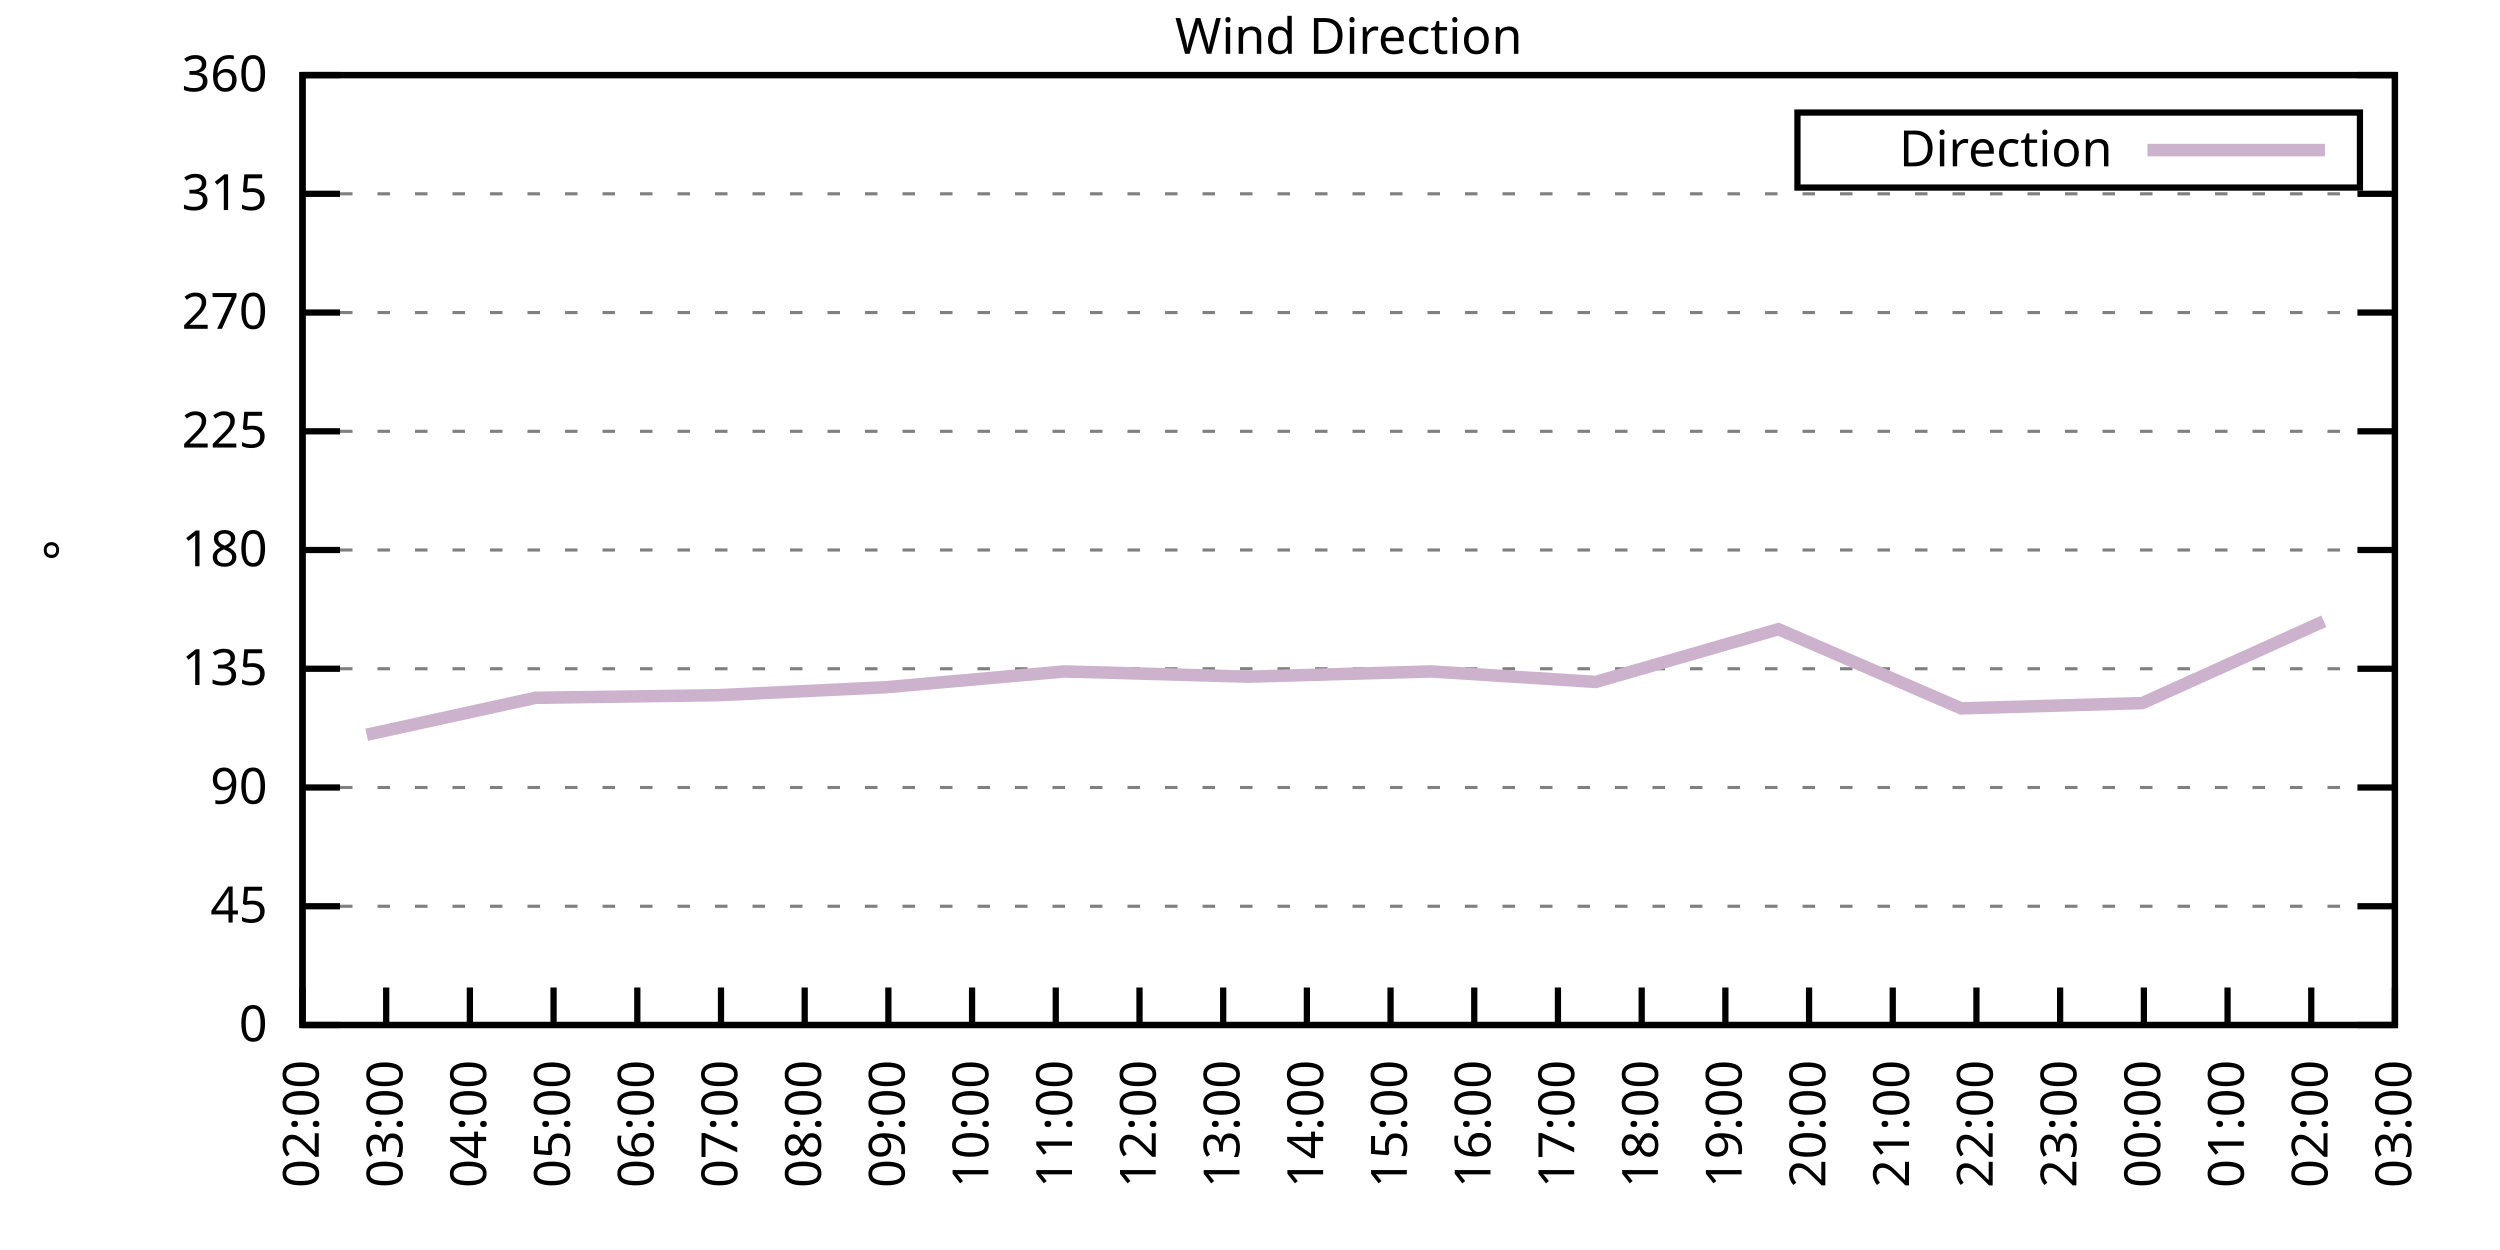
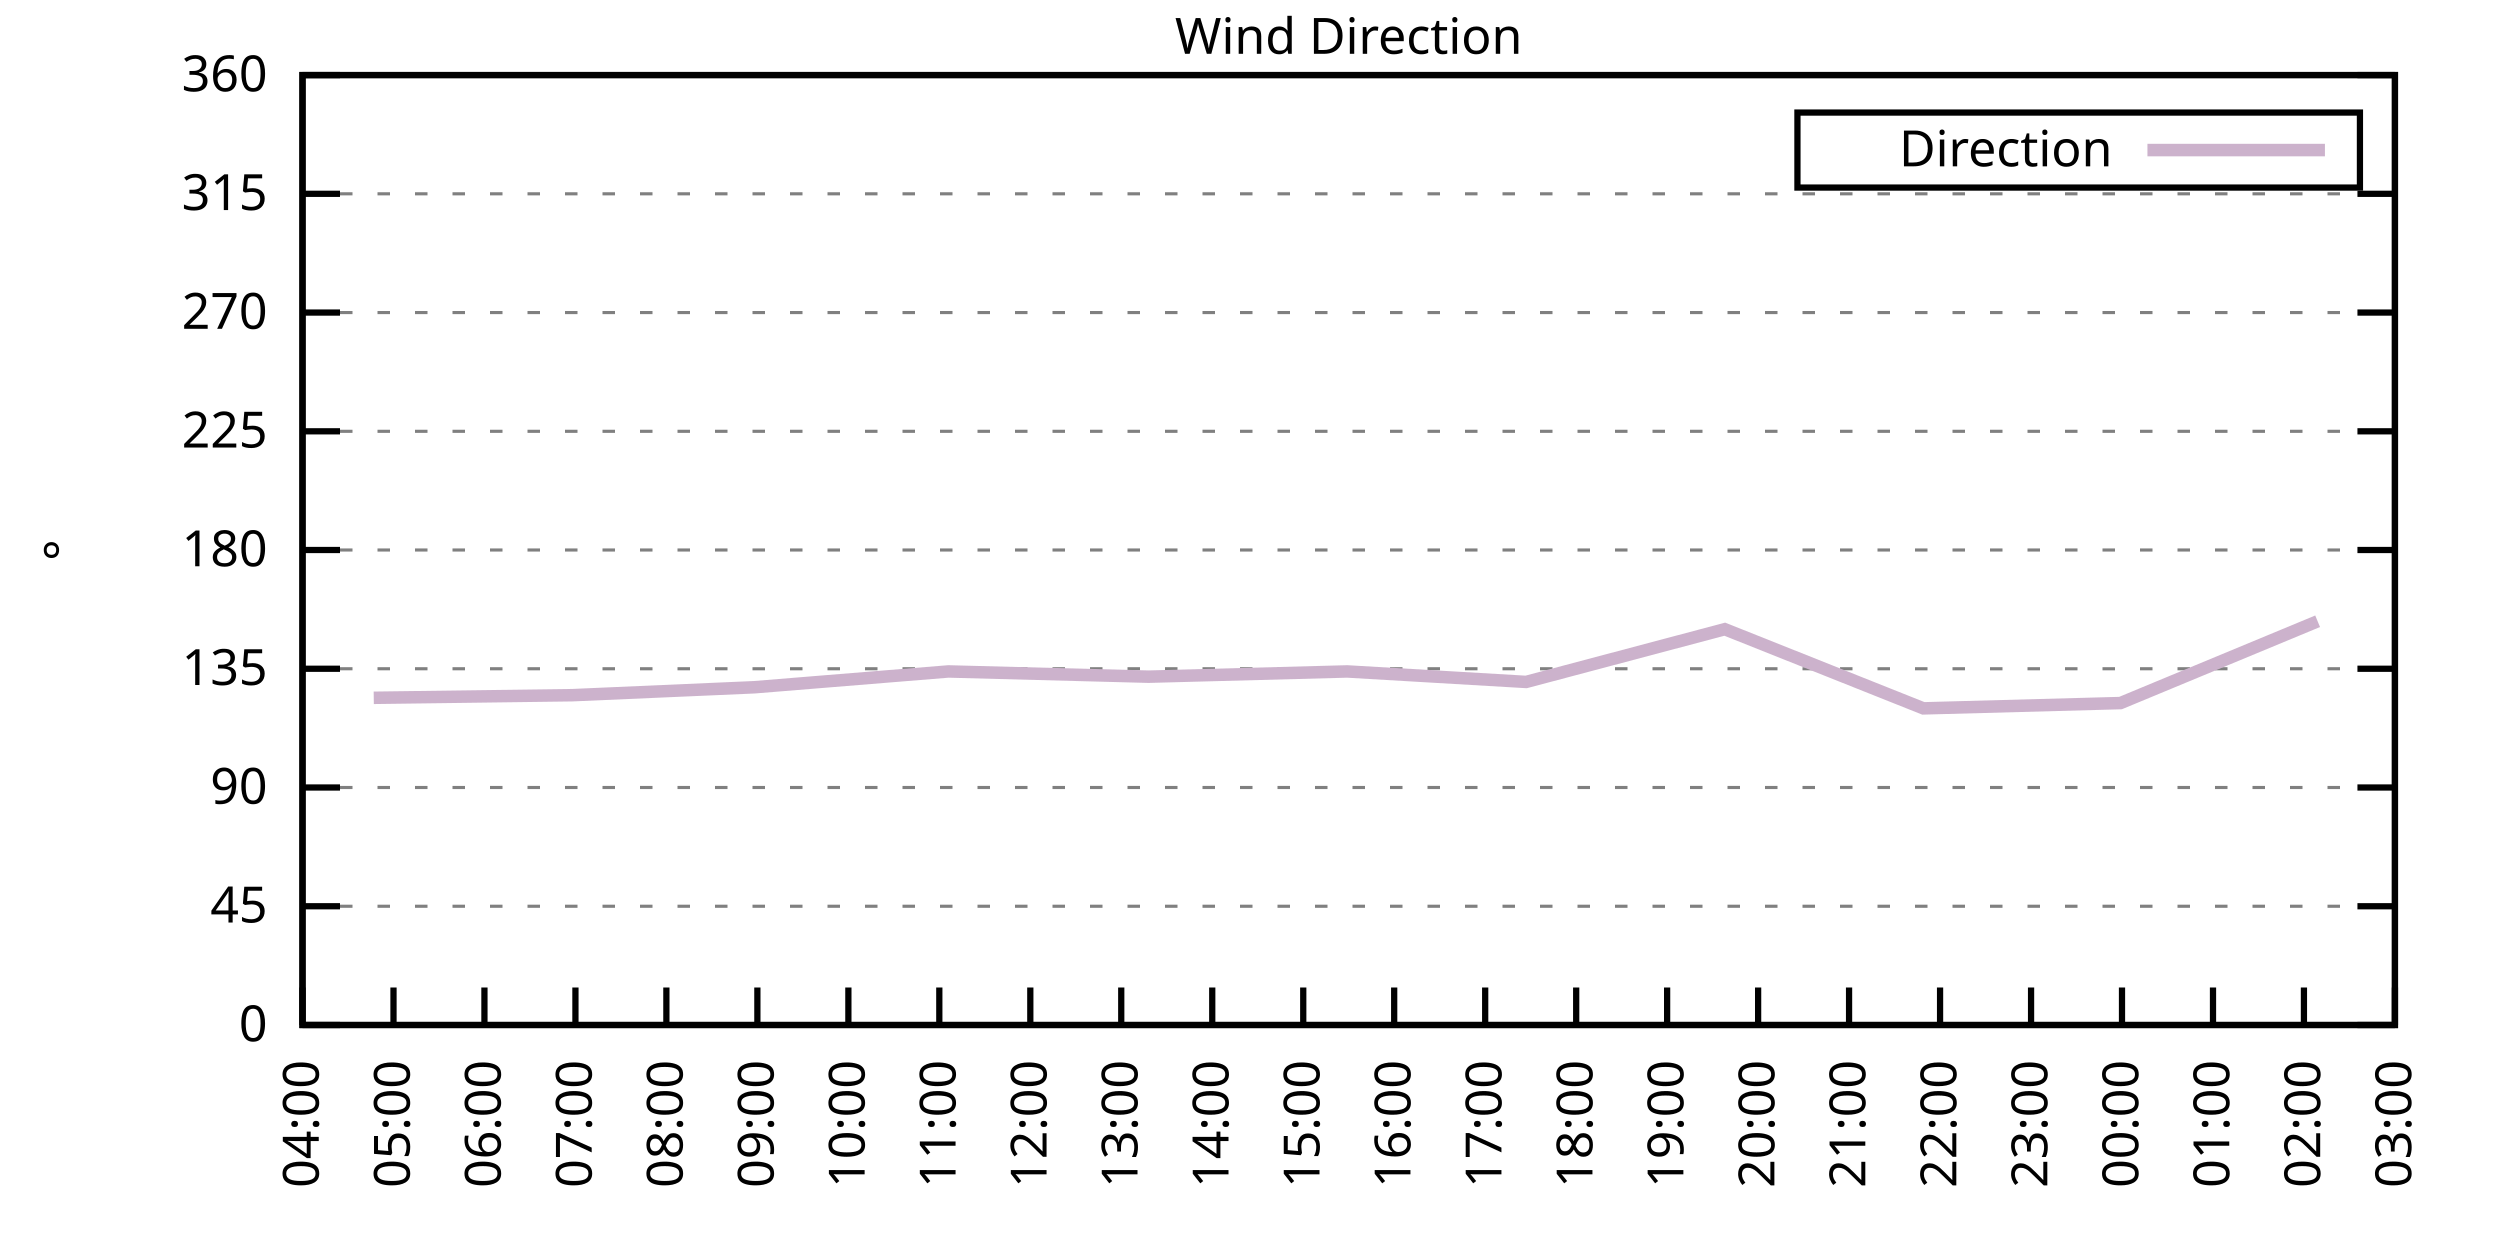
<svg xmlns="http://www.w3.org/2000/svg" xmlns:xlink="http://www.w3.org/1999/xlink" width="400" height="200" viewBox="0 0 400 200">
  <g id="gnuplot_canvas">
    <rect x="0" y="0" width="400" height="200" fill="none" />
    <defs>
      <circle id="gpDot" r="0.5" stroke-width="0.5" stroke="currentColor" />
      <path id="gpPt0" stroke-width="0.333" stroke="currentColor" d="M-1,0 h2 M0,-1 v2" />
      <path id="gpPt1" stroke-width="0.333" stroke="currentColor" d="M-1,-1 L1,1 M1,-1 L-1,1" />
      <path id="gpPt2" stroke-width="0.333" stroke="currentColor" d="M-1,0 L1,0 M0,-1 L0,1 M-1,-1 L1,1 M-1,1 L1,-1" />
      <rect id="gpPt3" stroke-width="0.333" stroke="currentColor" x="-1" y="-1" width="2" height="2" />
      <rect id="gpPt4" stroke-width="0.333" stroke="currentColor" fill="currentColor" x="-1" y="-1" width="2" height="2" />
      <circle id="gpPt5" stroke-width="0.333" stroke="currentColor" cx="0" cy="0" r="1" />
      <use xlink:href="#gpPt5" id="gpPt6" fill="currentColor" stroke="none" />
      <path id="gpPt7" stroke-width="0.333" stroke="currentColor" d="M0,-1.33 L-1.33,0.67 L1.33,0.67 z" />
      <use xlink:href="#gpPt7" id="gpPt8" fill="currentColor" stroke="none" />
      <use xlink:href="#gpPt7" id="gpPt9" stroke="currentColor" transform="rotate(180)" />
      <use xlink:href="#gpPt9" id="gpPt10" fill="currentColor" stroke="none" />
      <use xlink:href="#gpPt3" id="gpPt11" stroke="currentColor" transform="rotate(45)" />
      <use xlink:href="#gpPt11" id="gpPt12" fill="currentColor" stroke="none" />
      <path id="gpPt13" stroke-width="0.333" stroke="currentColor" d="M0,1.330 L1.265,0.411 L0.782,-1.067 L-0.782,-1.076 L-1.265,0.411 z" />
      <use xlink:href="#gpPt13" id="gpPt14" fill="currentColor" stroke="none" />
      <filter id="textbox" filterUnits="objectBoundingBox" x="0" y="0" height="1" width="1">
        <feFlood flood-color="white" flood-opacity="1" result="bgnd" />
        <feComposite in="SourceGraphic" in2="bgnd" operator="atop" />
      </filter>
      <filter id="greybox" filterUnits="objectBoundingBox" x="0" y="0" height="1" width="1">
        <feFlood flood-color="lightgrey" flood-opacity="1" result="grey" />
        <feComposite in="SourceGraphic" in2="grey" operator="atop" />
      </filter>
    </defs>
    <g fill="none" color="white" stroke="currentColor" stroke-width="1.00" stroke-linecap="butt" stroke-linejoin="miter">
</g>
    <g fill="none" color="black" stroke="currentColor" stroke-width="1.00" stroke-linecap="butt" stroke-linejoin="miter">
      <g stroke="none" shape-rendering="crispEdges">
        <polygon fill="rgb(255, 255, 255)" points="48.40,164.00 383.18,164.00 383.18,12.02 48.40,12.02 " />
      </g>
    </g>
    <g fill="none" color="black" stroke="currentColor" stroke-width="1.00" stroke-linecap="butt" stroke-linejoin="miter">
</g>
    <g fill="none" color="black" stroke="black" stroke-width="0.50" stroke-linecap="butt" stroke-linejoin="miter">
</g>
    <g fill="none" color="gray" stroke="currentColor" stroke-width="0.50" stroke-linecap="butt" stroke-linejoin="miter">
      <path stroke="gray" stroke-dasharray="2,4" class="gridline" d="M48.40,164.00 L383.19,164.00  " />
    </g>
    <g fill="none" color="gray" stroke="gray" stroke-width="1.00" stroke-linecap="butt" stroke-linejoin="miter">
</g>
    <g fill="none" color="black" stroke="currentColor" stroke-width="1.00" stroke-linecap="butt" stroke-linejoin="miter">
      <path stroke="black" d="M48.40,164.00 L54.40,164.00 M383.19,164.00 L377.19,164.00  " />
      <g transform="translate(42.80,166.60)" stroke="none" fill="black" font-family="Sans" font-size="8.00" text-anchor="end">
        <text>
          <tspan font-family="Sans"> 0</tspan>
        </text>
      </g>
    </g>
    <g fill="none" color="black" stroke="currentColor" stroke-width="1.00" stroke-linecap="butt" stroke-linejoin="miter">
</g>
    <g fill="none" color="black" stroke="black" stroke-width="0.50" stroke-linecap="butt" stroke-linejoin="miter">
</g>
    <g fill="none" color="gray" stroke="currentColor" stroke-width="0.50" stroke-linecap="butt" stroke-linejoin="miter">
      <path stroke="gray" stroke-dasharray="2,4" class="gridline" d="M48.40,145.00 L383.19,145.00  " />
    </g>
    <g fill="none" color="gray" stroke="gray" stroke-width="1.00" stroke-linecap="butt" stroke-linejoin="miter">
</g>
    <g fill="none" color="black" stroke="currentColor" stroke-width="1.00" stroke-linecap="butt" stroke-linejoin="miter">
      <path stroke="black" d="M48.40,145.00 L54.40,145.00 M383.19,145.00 L377.19,145.00  " />
      <g transform="translate(42.80,147.60)" stroke="none" fill="black" font-family="Sans" font-size="8.00" text-anchor="end">
        <text>
          <tspan font-family="Sans"> 45</tspan>
        </text>
      </g>
    </g>
    <g fill="none" color="black" stroke="currentColor" stroke-width="1.00" stroke-linecap="butt" stroke-linejoin="miter">
</g>
    <g fill="none" color="black" stroke="black" stroke-width="0.50" stroke-linecap="butt" stroke-linejoin="miter">
</g>
    <g fill="none" color="gray" stroke="currentColor" stroke-width="0.50" stroke-linecap="butt" stroke-linejoin="miter">
      <path stroke="gray" stroke-dasharray="2,4" class="gridline" d="M48.40,126.00 L383.19,126.00  " />
    </g>
    <g fill="none" color="gray" stroke="gray" stroke-width="1.00" stroke-linecap="butt" stroke-linejoin="miter">
</g>
    <g fill="none" color="black" stroke="currentColor" stroke-width="1.00" stroke-linecap="butt" stroke-linejoin="miter">
      <path stroke="black" d="M48.40,126.00 L54.40,126.00 M383.19,126.00 L377.19,126.00  " />
      <g transform="translate(42.80,128.60)" stroke="none" fill="black" font-family="Sans" font-size="8.00" text-anchor="end">
        <text>
          <tspan font-family="Sans"> 90</tspan>
        </text>
      </g>
    </g>
    <g fill="none" color="black" stroke="currentColor" stroke-width="1.00" stroke-linecap="butt" stroke-linejoin="miter">
</g>
    <g fill="none" color="black" stroke="black" stroke-width="0.50" stroke-linecap="butt" stroke-linejoin="miter">
</g>
    <g fill="none" color="gray" stroke="currentColor" stroke-width="0.50" stroke-linecap="butt" stroke-linejoin="miter">
      <path stroke="gray" stroke-dasharray="2,4" class="gridline" d="M48.40,107.00 L383.19,107.00  " />
    </g>
    <g fill="none" color="gray" stroke="gray" stroke-width="1.00" stroke-linecap="butt" stroke-linejoin="miter">
</g>
    <g fill="none" color="black" stroke="currentColor" stroke-width="1.00" stroke-linecap="butt" stroke-linejoin="miter">
      <path stroke="black" d="M48.40,107.00 L54.40,107.00 M383.19,107.00 L377.19,107.00  " />
      <g transform="translate(42.80,109.60)" stroke="none" fill="black" font-family="Sans" font-size="8.00" text-anchor="end">
        <text>
          <tspan font-family="Sans"> 135</tspan>
        </text>
      </g>
    </g>
    <g fill="none" color="black" stroke="currentColor" stroke-width="1.00" stroke-linecap="butt" stroke-linejoin="miter">
</g>
    <g fill="none" color="black" stroke="black" stroke-width="0.50" stroke-linecap="butt" stroke-linejoin="miter">
</g>
    <g fill="none" color="gray" stroke="currentColor" stroke-width="0.50" stroke-linecap="butt" stroke-linejoin="miter">
      <path stroke="gray" stroke-dasharray="2,4" class="gridline" d="M48.40,88.00 L383.19,88.00  " />
    </g>
    <g fill="none" color="gray" stroke="gray" stroke-width="1.00" stroke-linecap="butt" stroke-linejoin="miter">
</g>
    <g fill="none" color="black" stroke="currentColor" stroke-width="1.00" stroke-linecap="butt" stroke-linejoin="miter">
      <path stroke="black" d="M48.40,88.00 L54.40,88.00 M383.19,88.00 L377.19,88.00  " />
      <g transform="translate(42.80,90.60)" stroke="none" fill="black" font-family="Sans" font-size="8.00" text-anchor="end">
        <text>
          <tspan font-family="Sans"> 180</tspan>
        </text>
      </g>
    </g>
    <g fill="none" color="black" stroke="currentColor" stroke-width="1.00" stroke-linecap="butt" stroke-linejoin="miter">
</g>
    <g fill="none" color="black" stroke="black" stroke-width="0.50" stroke-linecap="butt" stroke-linejoin="miter">
</g>
    <g fill="none" color="gray" stroke="currentColor" stroke-width="0.50" stroke-linecap="butt" stroke-linejoin="miter">
      <path stroke="gray" stroke-dasharray="2,4" class="gridline" d="M48.40,69.01 L383.19,69.01  " />
    </g>
    <g fill="none" color="gray" stroke="gray" stroke-width="1.00" stroke-linecap="butt" stroke-linejoin="miter">
</g>
    <g fill="none" color="black" stroke="currentColor" stroke-width="1.00" stroke-linecap="butt" stroke-linejoin="miter">
      <path stroke="black" d="M48.40,69.01 L54.40,69.01 M383.19,69.01 L377.19,69.01  " />
      <g transform="translate(42.80,71.61)" stroke="none" fill="black" font-family="Sans" font-size="8.00" text-anchor="end">
        <text>
          <tspan font-family="Sans"> 225</tspan>
        </text>
      </g>
    </g>
    <g fill="none" color="black" stroke="currentColor" stroke-width="1.00" stroke-linecap="butt" stroke-linejoin="miter">
</g>
    <g fill="none" color="black" stroke="black" stroke-width="0.50" stroke-linecap="butt" stroke-linejoin="miter">
</g>
    <g fill="none" color="gray" stroke="currentColor" stroke-width="0.50" stroke-linecap="butt" stroke-linejoin="miter">
      <path stroke="gray" stroke-dasharray="2,4" class="gridline" d="M48.40,50.01 L383.19,50.01  " />
    </g>
    <g fill="none" color="gray" stroke="gray" stroke-width="1.00" stroke-linecap="butt" stroke-linejoin="miter">
</g>
    <g fill="none" color="black" stroke="currentColor" stroke-width="1.00" stroke-linecap="butt" stroke-linejoin="miter">
      <path stroke="black" d="M48.40,50.01 L54.40,50.01 M383.19,50.01 L377.19,50.01  " />
      <g transform="translate(42.80,52.61)" stroke="none" fill="black" font-family="Sans" font-size="8.00" text-anchor="end">
        <text>
          <tspan font-family="Sans"> 270</tspan>
        </text>
      </g>
    </g>
    <g fill="none" color="black" stroke="currentColor" stroke-width="1.00" stroke-linecap="butt" stroke-linejoin="miter">
</g>
    <g fill="none" color="black" stroke="black" stroke-width="0.50" stroke-linecap="butt" stroke-linejoin="miter">
</g>
    <g fill="none" color="gray" stroke="currentColor" stroke-width="0.50" stroke-linecap="butt" stroke-linejoin="miter">
      <path stroke="gray" stroke-dasharray="2,4" class="gridline" d="M48.40,31.01 L383.19,31.01  " />
    </g>
    <g fill="none" color="gray" stroke="gray" stroke-width="1.00" stroke-linecap="butt" stroke-linejoin="miter">
</g>
    <g fill="none" color="black" stroke="currentColor" stroke-width="1.00" stroke-linecap="butt" stroke-linejoin="miter">
      <path stroke="black" d="M48.40,31.01 L54.40,31.01 M383.19,31.01 L377.19,31.01  " />
      <g transform="translate(42.80,33.61)" stroke="none" fill="black" font-family="Sans" font-size="8.00" text-anchor="end">
        <text>
          <tspan font-family="Sans"> 315</tspan>
        </text>
      </g>
    </g>
    <g fill="none" color="black" stroke="currentColor" stroke-width="1.00" stroke-linecap="butt" stroke-linejoin="miter">
</g>
    <g fill="none" color="black" stroke="black" stroke-width="0.50" stroke-linecap="butt" stroke-linejoin="miter">
</g>
    <g fill="none" color="gray" stroke="currentColor" stroke-width="0.50" stroke-linecap="butt" stroke-linejoin="miter">
      <path stroke="gray" stroke-dasharray="2,4" class="gridline" d="M48.40,12.01 L383.19,12.01  " />
    </g>
    <g fill="none" color="gray" stroke="gray" stroke-width="1.00" stroke-linecap="butt" stroke-linejoin="miter">
</g>
    <g fill="none" color="black" stroke="currentColor" stroke-width="1.00" stroke-linecap="butt" stroke-linejoin="miter">
      <path stroke="black" d="M48.40,12.01 L54.40,12.01 M383.19,12.01 L377.19,12.01  " />
      <g transform="translate(42.80,14.61)" stroke="none" fill="black" font-family="Sans" font-size="8.00" text-anchor="end">
        <text>
          <tspan font-family="Sans"> 360</tspan>
        </text>
      </g>
    </g>
    <g fill="none" color="black" stroke="currentColor" stroke-width="1.00" stroke-linecap="butt" stroke-linejoin="miter">
      <path stroke="black" d="M48.40,164.00 L48.40,158.00  " />
      <g transform="translate(51.00,169.60) rotate(270.00)" stroke="none" fill="black" font-family="Sans" font-size="8.00" text-anchor="end">
        <text>
-           <tspan font-family="Sans">02:00</tspan>
-         </text>
-       </g>
-     </g>
-     <g fill="none" color="black" stroke="currentColor" stroke-width="1.00" stroke-linecap="butt" stroke-linejoin="miter">
-       <path stroke="black" d="M61.79,164.00 L61.79,158.00  " />
-       <g transform="translate(64.39,169.60) rotate(270.00)" stroke="none" fill="black" font-family="Sans" font-size="8.00" text-anchor="end">
-         <text>
-           <tspan font-family="Sans">03:00</tspan>
-         </text>
-       </g>
-     </g>
-     <g fill="none" color="black" stroke="currentColor" stroke-width="1.00" stroke-linecap="butt" stroke-linejoin="miter">
-       <path stroke="black" d="M75.18,164.00 L75.18,158.00  " />
-       <g transform="translate(77.78,169.60) rotate(270.00)" stroke="none" fill="black" font-family="Sans" font-size="8.00" text-anchor="end">
-         <text>
          <tspan font-family="Sans">04:00</tspan>
        </text>
      </g>
    </g>
    <g fill="none" color="black" stroke="currentColor" stroke-width="1.00" stroke-linecap="butt" stroke-linejoin="miter">
-       <path stroke="black" d="M88.57,164.00 L88.57,158.00  " />
-       <g transform="translate(91.17,169.60) rotate(270.00)" stroke="none" fill="black" font-family="Sans" font-size="8.00" text-anchor="end">
+       <path stroke="black" d="M62.96,164.00 L62.96,158.00  " />
+       <g transform="translate(65.56,169.60) rotate(270.00)" stroke="none" fill="black" font-family="Sans" font-size="8.00" text-anchor="end">
        <text>
          <tspan font-family="Sans">05:00</tspan>
        </text>
      </g>
    </g>
    <g fill="none" color="black" stroke="currentColor" stroke-width="1.00" stroke-linecap="butt" stroke-linejoin="miter">
-       <path stroke="black" d="M101.97,164.00 L101.97,158.00  " />
-       <g transform="translate(104.57,169.60) rotate(270.00)" stroke="none" fill="black" font-family="Sans" font-size="8.00" text-anchor="end">
+       <path stroke="black" d="M77.51,164.00 L77.51,158.00  " />
+       <g transform="translate(80.11,169.60) rotate(270.00)" stroke="none" fill="black" font-family="Sans" font-size="8.00" text-anchor="end">
        <text>
          <tspan font-family="Sans">06:00</tspan>
        </text>
      </g>
    </g>
    <g fill="none" color="black" stroke="currentColor" stroke-width="1.00" stroke-linecap="butt" stroke-linejoin="miter">
-       <path stroke="black" d="M115.36,164.00 L115.36,158.00  " />
-       <g transform="translate(117.96,169.60) rotate(270.00)" stroke="none" fill="black" font-family="Sans" font-size="8.00" text-anchor="end">
+       <path stroke="black" d="M92.07,164.00 L92.07,158.00  " />
+       <g transform="translate(94.67,169.60) rotate(270.00)" stroke="none" fill="black" font-family="Sans" font-size="8.00" text-anchor="end">
        <text>
          <tspan font-family="Sans">07:00</tspan>
        </text>
      </g>
    </g>
    <g fill="none" color="black" stroke="currentColor" stroke-width="1.00" stroke-linecap="butt" stroke-linejoin="miter">
-       <path stroke="black" d="M128.75,164.00 L128.75,158.00  " />
-       <g transform="translate(131.35,169.60) rotate(270.00)" stroke="none" fill="black" font-family="Sans" font-size="8.00" text-anchor="end">
+       <path stroke="black" d="M106.62,164.00 L106.62,158.00  " />
+       <g transform="translate(109.22,169.60) rotate(270.00)" stroke="none" fill="black" font-family="Sans" font-size="8.00" text-anchor="end">
        <text>
          <tspan font-family="Sans">08:00</tspan>
        </text>
      </g>
    </g>
    <g fill="none" color="black" stroke="currentColor" stroke-width="1.00" stroke-linecap="butt" stroke-linejoin="miter">
-       <path stroke="black" d="M142.14,164.00 L142.14,158.00  " />
-       <g transform="translate(144.74,169.60) rotate(270.00)" stroke="none" fill="black" font-family="Sans" font-size="8.00" text-anchor="end">
+       <path stroke="black" d="M121.18,164.00 L121.18,158.00  " />
+       <g transform="translate(123.78,169.60) rotate(270.00)" stroke="none" fill="black" font-family="Sans" font-size="8.00" text-anchor="end">
        <text>
          <tspan font-family="Sans">09:00</tspan>
        </text>
      </g>
    </g>
    <g fill="none" color="black" stroke="currentColor" stroke-width="1.00" stroke-linecap="butt" stroke-linejoin="miter">
-       <path stroke="black" d="M155.53,164.00 L155.53,158.00  " />
-       <g transform="translate(158.13,169.60) rotate(270.00)" stroke="none" fill="black" font-family="Sans" font-size="8.00" text-anchor="end">
+       <path stroke="black" d="M135.74,164.00 L135.74,158.00  " />
+       <g transform="translate(138.34,169.60) rotate(270.00)" stroke="none" fill="black" font-family="Sans" font-size="8.00" text-anchor="end">
        <text>
          <tspan font-family="Sans">10:00</tspan>
        </text>
      </g>
    </g>
    <g fill="none" color="black" stroke="currentColor" stroke-width="1.00" stroke-linecap="butt" stroke-linejoin="miter">
-       <path stroke="black" d="M168.92,164.00 L168.92,158.00  " />
-       <g transform="translate(171.52,169.60) rotate(270.00)" stroke="none" fill="black" font-family="Sans" font-size="8.00" text-anchor="end">
+       <path stroke="black" d="M150.29,164.00 L150.29,158.00  " />
+       <g transform="translate(152.89,169.60) rotate(270.00)" stroke="none" fill="black" font-family="Sans" font-size="8.00" text-anchor="end">
        <text>
          <tspan font-family="Sans">11:00</tspan>
        </text>
      </g>
    </g>
    <g fill="none" color="black" stroke="currentColor" stroke-width="1.00" stroke-linecap="butt" stroke-linejoin="miter">
-       <path stroke="black" d="M182.32,164.00 L182.32,158.00  " />
-       <g transform="translate(184.92,169.60) rotate(270.00)" stroke="none" fill="black" font-family="Sans" font-size="8.00" text-anchor="end">
+       <path stroke="black" d="M164.85,164.00 L164.85,158.00  " />
+       <g transform="translate(167.45,169.60) rotate(270.00)" stroke="none" fill="black" font-family="Sans" font-size="8.00" text-anchor="end">
        <text>
          <tspan font-family="Sans">12:00</tspan>
        </text>
      </g>
    </g>
    <g fill="none" color="black" stroke="currentColor" stroke-width="1.00" stroke-linecap="butt" stroke-linejoin="miter">
-       <path stroke="black" d="M195.71,164.00 L195.71,158.00  " />
-       <g transform="translate(198.31,169.60) rotate(270.00)" stroke="none" fill="black" font-family="Sans" font-size="8.00" text-anchor="end">
+       <path stroke="black" d="M179.40,164.00 L179.40,158.00  " />
+       <g transform="translate(182.00,169.60) rotate(270.00)" stroke="none" fill="black" font-family="Sans" font-size="8.00" text-anchor="end">
        <text>
          <tspan font-family="Sans">13:00</tspan>
        </text>
      </g>
    </g>
    <g fill="none" color="black" stroke="currentColor" stroke-width="1.00" stroke-linecap="butt" stroke-linejoin="miter">
-       <path stroke="black" d="M209.10,164.00 L209.10,158.00  " />
-       <g transform="translate(211.70,169.60) rotate(270.00)" stroke="none" fill="black" font-family="Sans" font-size="8.00" text-anchor="end">
+       <path stroke="black" d="M193.96,164.00 L193.96,158.00  " />
+       <g transform="translate(196.56,169.60) rotate(270.00)" stroke="none" fill="black" font-family="Sans" font-size="8.00" text-anchor="end">
        <text>
          <tspan font-family="Sans">14:00</tspan>
        </text>
      </g>
    </g>
    <g fill="none" color="black" stroke="currentColor" stroke-width="1.00" stroke-linecap="butt" stroke-linejoin="miter">
-       <path stroke="black" d="M222.49,164.00 L222.49,158.00  " />
-       <g transform="translate(225.09,169.60) rotate(270.00)" stroke="none" fill="black" font-family="Sans" font-size="8.00" text-anchor="end">
+       <path stroke="black" d="M208.52,164.00 L208.52,158.00  " />
+       <g transform="translate(211.12,169.60) rotate(270.00)" stroke="none" fill="black" font-family="Sans" font-size="8.00" text-anchor="end">
        <text>
          <tspan font-family="Sans">15:00</tspan>
        </text>
      </g>
    </g>
    <g fill="none" color="black" stroke="currentColor" stroke-width="1.00" stroke-linecap="butt" stroke-linejoin="miter">
-       <path stroke="black" d="M235.88,164.00 L235.88,158.00  " />
-       <g transform="translate(238.48,169.60) rotate(270.00)" stroke="none" fill="black" font-family="Sans" font-size="8.00" text-anchor="end">
+       <path stroke="black" d="M223.07,164.00 L223.07,158.00  " />
+       <g transform="translate(225.67,169.60) rotate(270.00)" stroke="none" fill="black" font-family="Sans" font-size="8.00" text-anchor="end">
        <text>
          <tspan font-family="Sans">16:00</tspan>
        </text>
      </g>
    </g>
    <g fill="none" color="black" stroke="currentColor" stroke-width="1.00" stroke-linecap="butt" stroke-linejoin="miter">
-       <path stroke="black" d="M249.27,164.00 L249.27,158.00  " />
-       <g transform="translate(251.87,169.60) rotate(270.00)" stroke="none" fill="black" font-family="Sans" font-size="8.00" text-anchor="end">
+       <path stroke="black" d="M237.63,164.00 L237.63,158.00  " />
+       <g transform="translate(240.23,169.60) rotate(270.00)" stroke="none" fill="black" font-family="Sans" font-size="8.00" text-anchor="end">
        <text>
          <tspan font-family="Sans">17:00</tspan>
        </text>
      </g>
    </g>
    <g fill="none" color="black" stroke="currentColor" stroke-width="1.00" stroke-linecap="butt" stroke-linejoin="miter">
-       <path stroke="black" d="M262.67,164.00 L262.67,158.00  " />
-       <g transform="translate(265.27,169.60) rotate(270.00)" stroke="none" fill="black" font-family="Sans" font-size="8.00" text-anchor="end">
+       <path stroke="black" d="M252.19,164.00 L252.19,158.00  " />
+       <g transform="translate(254.79,169.60) rotate(270.00)" stroke="none" fill="black" font-family="Sans" font-size="8.00" text-anchor="end">
        <text>
          <tspan font-family="Sans">18:00</tspan>
        </text>
      </g>
    </g>
    <g fill="none" color="black" stroke="currentColor" stroke-width="1.00" stroke-linecap="butt" stroke-linejoin="miter">
-       <path stroke="black" d="M276.06,164.00 L276.06,158.00  " />
-       <g transform="translate(278.66,169.60) rotate(270.00)" stroke="none" fill="black" font-family="Sans" font-size="8.00" text-anchor="end">
+       <path stroke="black" d="M266.74,164.00 L266.74,158.00  " />
+       <g transform="translate(269.34,169.60) rotate(270.00)" stroke="none" fill="black" font-family="Sans" font-size="8.00" text-anchor="end">
        <text>
          <tspan font-family="Sans">19:00</tspan>
        </text>
      </g>
    </g>
    <g fill="none" color="black" stroke="currentColor" stroke-width="1.00" stroke-linecap="butt" stroke-linejoin="miter">
-       <path stroke="black" d="M289.45,164.00 L289.45,158.00  " />
-       <g transform="translate(292.05,169.60) rotate(270.00)" stroke="none" fill="black" font-family="Sans" font-size="8.00" text-anchor="end">
+       <path stroke="black" d="M281.30,164.00 L281.30,158.00  " />
+       <g transform="translate(283.90,169.60) rotate(270.00)" stroke="none" fill="black" font-family="Sans" font-size="8.00" text-anchor="end">
        <text>
          <tspan font-family="Sans">20:00</tspan>
        </text>
      </g>
    </g>
    <g fill="none" color="black" stroke="currentColor" stroke-width="1.00" stroke-linecap="butt" stroke-linejoin="miter">
-       <path stroke="black" d="M302.84,164.00 L302.84,158.00  " />
-       <g transform="translate(305.44,169.60) rotate(270.00)" stroke="none" fill="black" font-family="Sans" font-size="8.00" text-anchor="end">
+       <path stroke="black" d="M295.85,164.00 L295.85,158.00  " />
+       <g transform="translate(298.45,169.60) rotate(270.00)" stroke="none" fill="black" font-family="Sans" font-size="8.00" text-anchor="end">
        <text>
          <tspan font-family="Sans">21:00</tspan>
        </text>
      </g>
    </g>
    <g fill="none" color="black" stroke="currentColor" stroke-width="1.00" stroke-linecap="butt" stroke-linejoin="miter">
-       <path stroke="black" d="M316.23,164.00 L316.23,158.00  " />
-       <g transform="translate(318.83,169.60) rotate(270.00)" stroke="none" fill="black" font-family="Sans" font-size="8.00" text-anchor="end">
+       <path stroke="black" d="M310.41,164.00 L310.41,158.00  " />
+       <g transform="translate(313.01,169.60) rotate(270.00)" stroke="none" fill="black" font-family="Sans" font-size="8.00" text-anchor="end">
        <text>
          <tspan font-family="Sans">22:00</tspan>
        </text>
      </g>
    </g>
    <g fill="none" color="black" stroke="currentColor" stroke-width="1.00" stroke-linecap="butt" stroke-linejoin="miter">
-       <path stroke="black" d="M329.62,164.00 L329.62,158.00  " />
-       <g transform="translate(332.22,169.60) rotate(270.00)" stroke="none" fill="black" font-family="Sans" font-size="8.00" text-anchor="end">
+       <path stroke="black" d="M324.97,164.00 L324.97,158.00  " />
+       <g transform="translate(327.57,169.60) rotate(270.00)" stroke="none" fill="black" font-family="Sans" font-size="8.00" text-anchor="end">
        <text>
          <tspan font-family="Sans">23:00</tspan>
        </text>
      </g>
    </g>
    <g fill="none" color="black" stroke="currentColor" stroke-width="1.00" stroke-linecap="butt" stroke-linejoin="miter">
-       <path stroke="black" d="M343.02,164.00 L343.02,158.00  " />
-       <g transform="translate(345.62,169.60) rotate(270.00)" stroke="none" fill="black" font-family="Sans" font-size="8.00" text-anchor="end">
+       <path stroke="black" d="M339.52,164.00 L339.52,158.00  " />
+       <g transform="translate(342.12,169.60) rotate(270.00)" stroke="none" fill="black" font-family="Sans" font-size="8.00" text-anchor="end">
        <text>
          <tspan font-family="Sans">00:00</tspan>
        </text>
      </g>
    </g>
    <g fill="none" color="black" stroke="currentColor" stroke-width="1.00" stroke-linecap="butt" stroke-linejoin="miter">
-       <path stroke="black" d="M356.41,164.00 L356.41,158.00  " />
-       <g transform="translate(359.01,169.60) rotate(270.00)" stroke="none" fill="black" font-family="Sans" font-size="8.00" text-anchor="end">
+       <path stroke="black" d="M354.08,164.00 L354.08,158.00  " />
+       <g transform="translate(356.68,169.60) rotate(270.00)" stroke="none" fill="black" font-family="Sans" font-size="8.00" text-anchor="end">
        <text>
          <tspan font-family="Sans">01:00</tspan>
        </text>
      </g>
    </g>
    <g fill="none" color="black" stroke="currentColor" stroke-width="1.00" stroke-linecap="butt" stroke-linejoin="miter">
-       <path stroke="black" d="M369.80,164.00 L369.80,158.00  " />
-       <g transform="translate(372.40,169.60) rotate(270.00)" stroke="none" fill="black" font-family="Sans" font-size="8.00" text-anchor="end">
+       <path stroke="black" d="M368.63,164.00 L368.63,158.00  " />
+       <g transform="translate(371.23,169.60) rotate(270.00)" stroke="none" fill="black" font-family="Sans" font-size="8.00" text-anchor="end">
        <text>
          <tspan font-family="Sans">02:00</tspan>
        </text>
      </g>
    </g>
    <g fill="none" color="black" stroke="currentColor" stroke-width="1.00" stroke-linecap="butt" stroke-linejoin="miter">
      <path stroke="black" d="M383.19,164.00 L383.19,158.00  " />
      <g transform="translate(385.79,169.60) rotate(270.00)" stroke="none" fill="black" font-family="Sans" font-size="8.00" text-anchor="end">
        <text>
          <tspan font-family="Sans">03:00</tspan>
        </text>
      </g>
    </g>
    <g fill="none" color="black" stroke="currentColor" stroke-width="1.00" stroke-linecap="butt" stroke-linejoin="miter">
</g>
    <g fill="none" color="black" stroke="currentColor" stroke-width="1.00" stroke-linecap="butt" stroke-linejoin="miter">
      <path stroke="black" d="M48.40,12.01 L48.40,164.00 L383.19,164.00 L383.19,12.01 L48.40,12.01 Z  " />
    </g>
    <g fill="none" color="black" stroke="currentColor" stroke-width="1.00" stroke-linecap="butt" stroke-linejoin="miter">
</g>
    <g fill="none" color="black" stroke="currentColor" stroke-width="1.00" stroke-linecap="butt" stroke-linejoin="miter">
      <path stroke="black" d="M287.59,30.01 L287.59,18.01 L377.59,18.01 L377.59,30.01 L287.59,30.01 Z  " />
    </g>
    <g id="Wind_direction_plot_1">
      <g fill="none" color="white" stroke="black" stroke-width="2.00" stroke-linecap="butt" stroke-linejoin="miter">
</g>
      <g fill="none" color="black" stroke="currentColor" stroke-width="2.00" stroke-linecap="butt" stroke-linejoin="miter">
        <g transform="translate(337.99,26.61)" stroke="none" fill="black" font-family="Sans" font-size="8.00" text-anchor="end">
          <text>
            <tspan font-family="Sans">Direction</tspan>
          </text>
        </g>
      </g>
      <g fill="none" color="black" stroke="currentColor" stroke-width="2.00" stroke-linecap="butt" stroke-linejoin="miter">
-         <path stroke="rgb(204, 178, 204)" d="M343.59,24.01 L371.99,24.01 M58.67,117.56 L85.67,111.65 L114.91,111.23 L141.69,109.96 L170.26,107.43 L199.73,108.27   L228.96,107.43 L255.30,109.11 L284.54,100.67 L313.78,113.34 L342.79,112.49 L371.81,99.40  " />
+         <path stroke="rgb(204, 178, 204)" d="M343.59,24.01 L371.99,24.01 M59.80,111.65 L91.58,111.23 L120.70,109.96 L151.75,107.43 L183.77,108.27 L215.55,107.43   L244.18,109.11 L275.96,100.67 L307.74,113.34 L339.28,112.49 L370.82,99.40  " />
      </g>
    </g>
    <g fill="none" color="black" stroke="currentColor" stroke-width="2.00" stroke-linecap="butt" stroke-linejoin="miter">
</g>
    <g fill="none" color="black" stroke="black" stroke-width="1.00" stroke-linecap="butt" stroke-linejoin="miter">
</g>
    <g fill="none" color="black" stroke="currentColor" stroke-width="1.00" stroke-linecap="butt" stroke-linejoin="miter">
      <path stroke="black" d="M48.40,12.01 L48.40,164.00 L383.19,164.00 L383.19,12.01 L48.40,12.01 Z  " />
      <g transform="translate(12.80,88.01) rotate(270.00)" stroke="none" fill="black" font-family="Sans" font-size="8.00" text-anchor="middle">
        <text>
          <tspan font-family="Sans">°</tspan>
        </text>
      </g>
    </g>
    <g fill="none" color="black" stroke="currentColor" stroke-width="1.00" stroke-linecap="butt" stroke-linejoin="miter">
</g>
    <g fill="none" color="black" stroke="currentColor" stroke-width="1.00" stroke-linecap="butt" stroke-linejoin="miter">
      <g transform="translate(215.79,8.61)" stroke="none" fill="black" font-family="Sans" font-size="8.00" text-anchor="middle">
        <text>
          <tspan font-family="Sans">Wind Direction</tspan>
        </text>
      </g>
    </g>
    <g fill="none" color="black" stroke="currentColor" stroke-width="1.00" stroke-linecap="butt" stroke-linejoin="miter">
</g>
  </g>
</svg>
